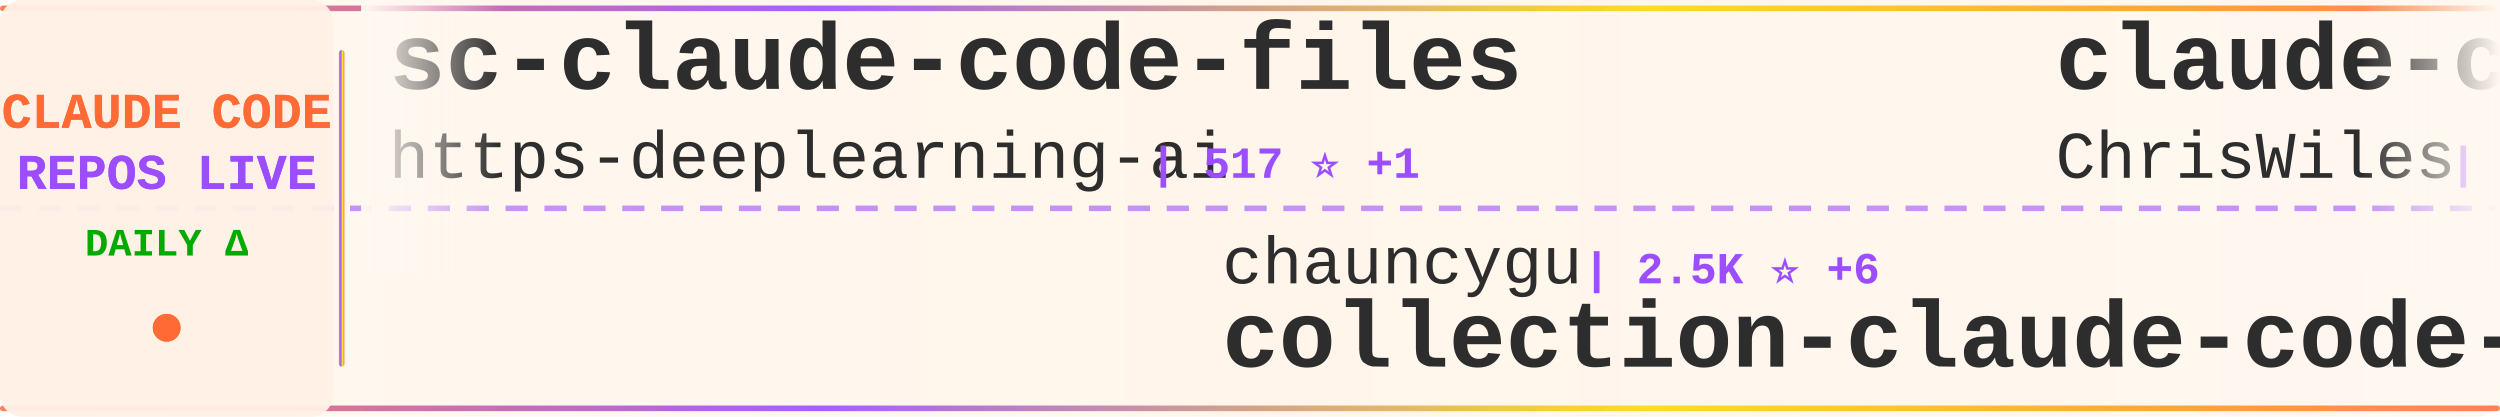
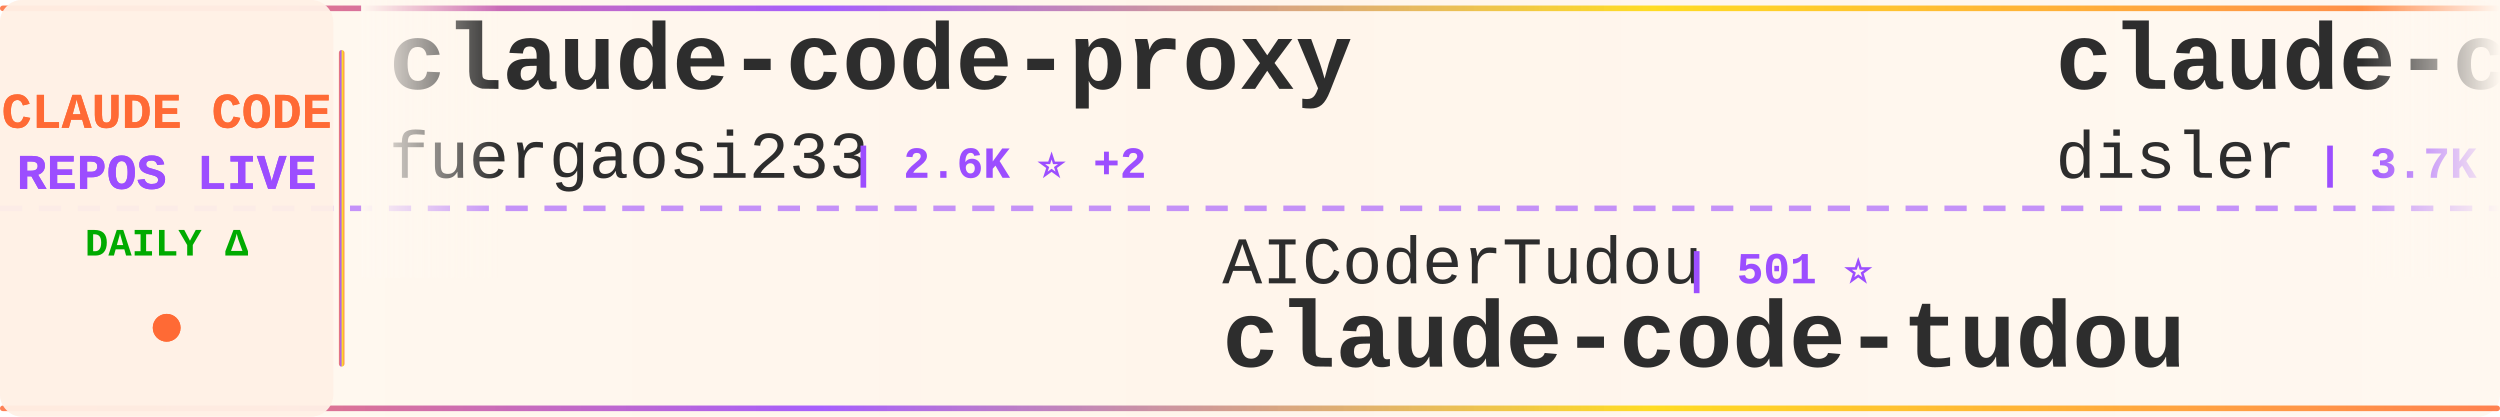
<svg xmlns="http://www.w3.org/2000/svg" width="900" height="150">
  <defs>
    <linearGradient id="tickerBg" x1="0%" y1="0%" x2="100%" y2="0%">
      <stop offset="0%" style="stop-color:#fff8f0;stop-opacity:0.98" />
      <stop offset="50%" style="stop-color:#fff5eb;stop-opacity:1" />
      <stop offset="100%" style="stop-color:#fff8f0;stop-opacity:0.98" />
    </linearGradient>
    <linearGradient id="borderGrad" x1="0%" y1="0%" x2="100%" y2="0%">
      <stop offset="0%" style="stop-color:#FF6B35;stop-opacity:0.85">
        <animate attributeName="stop-opacity" values="0.85;1;0.85" dur="2s" repeatCount="indefinite" />
      </stop>
      <stop offset="33%" style="stop-color:#9C4EFF;stop-opacity:0.9">
        <animate attributeName="stop-opacity" values="0.9;1;0.9" dur="2.2s" repeatCount="indefinite" />
      </stop>
      <stop offset="66%" style="stop-color:#FFD700;stop-opacity:0.85">
        <animate attributeName="stop-opacity" values="0.85;1;0.85" dur="1.8s" repeatCount="indefinite" />
      </stop>
      <stop offset="100%" style="stop-color:#FF6B35;stop-opacity:0.85">
        <animate attributeName="stop-opacity" values="0.85;1;0.85" dur="2s" repeatCount="indefinite" />
      </stop>
    </linearGradient>
    <filter id="textGlow">
      <feGaussianBlur stdDeviation="0.15" result="coloredBlur" />
      <feMerge>
        <feMergeNode in="coloredBlur" />
        <feMergeNode in="SourceGraphic" />
      </feMerge>
    </filter>
    <filter id="metricGlow">
      <feGaussianBlur stdDeviation="0.2" result="coloredBlur" />
      <feMerge>
        <feMergeNode in="coloredBlur" />
        <feMergeNode in="SourceGraphic" />
      </feMerge>
    </filter>
    <linearGradient id="leftFade" x1="0%" y1="0%" x2="100%" y2="0%">
      <stop offset="0%" style="stop-color:#fff8f0;stop-opacity:1" />
      <stop offset="100%" style="stop-color:#fff8f0;stop-opacity:0" />
    </linearGradient>
    <linearGradient id="rightFade" x1="0%" y1="0%" x2="100%" y2="0%">
      <stop offset="0%" style="stop-color:#fff8f0;stop-opacity:0" />
      <stop offset="100%" style="stop-color:#fff8f0;stop-opacity:1" />
    </linearGradient>
  </defs>
  <rect width="900" height="150" fill="url(#tickerBg)" rx="8" />
  <rect x="0" y="2" width="900" height="2" fill="url(#borderGrad)" rx="1" />
  <rect x="0" y="146" width="900" height="2" fill="url(#borderGrad)" rx="1" />
  <line x1="0" y1="75" x2="900" y2="75" stroke="#9C4EFF" stroke-width="2" stroke-dasharray="8 6" opacity="0.6" />
  <rect x="0" y="0" width="120" height="150" fill="#fff0e6" opacity="0.95" rx="8" />
  <text x="60" y="46" font-family="'Courier New', monospace" font-size="18" font-weight="bold" fill="#FF6B35" text-anchor="middle" filter="url(#textGlow)">
    CLAUDE CODE
  </text>
  <text x="60" y="68" font-family="'Courier New', monospace" font-size="18" font-weight="bold" fill="#9C4EFF" text-anchor="middle" filter="url(#textGlow)">
    REPOS LIVE
  </text>
  <text x="60" y="92" font-family="'Courier New', monospace" font-size="14" font-weight="bold" fill="#00aa00" text-anchor="middle">
    DAILY Δ
  </text>
  <circle cx="60" cy="118" r="5" fill="#FF6B35" filter="url(#metricGlow)">
    <animate attributeName="r" values="4;6;4" dur="1.5s" repeatCount="indefinite" />
    <animate attributeName="opacity" values="0.6;1;0.6" dur="1.5s" repeatCount="indefinite" />
  </circle>
  <rect x="122" y="18" width="2" height="114" fill="url(#borderGrad)" rx="1" />
  <clipPath id="tickerClip">
    <rect x="130" y="0" width="770" height="150" />
  </clipPath>
  <g clip-path="url(#tickerClip)">
    <g id="tickerItems">
      <animateTransform attributeName="transform" attributeType="XML" type="translate" from="0 0" to="-3000 0" dur="54s" repeatCount="indefinite" />
      <g transform="translate(0, 0)">
-         <text x="140" y="32" font-family="'Courier New', monospace" font-size="34" font-weight="bold" fill="#2d2d2d">sc-claude-code-files</text>
-         <text x="140" y="64" font-family="'Courier New', monospace" font-size="24" font-weight="normal" fill="#2d2d2d" opacity="1.0">https-deeplearning-ai</text>
-         <text x="414" y="64" font-family="'Courier New', monospace" font-size="16" font-weight="bold" fill="#9C4EFF"> | 517 ⭐ +1</text>
+         <text x="140" y="32" font-family="'Courier New', monospace" font-size="34" font-weight="bold" fill="#2d2d2d">claude-code-proxy</text>
+         <text x="140" y="64" font-family="'Courier New', monospace" font-size="24" font-weight="normal" fill="#2d2d2d" opacity="1.0">fuergaosi233</text>
+         <text x="306" y="64" font-family="'Courier New', monospace" font-size="16" font-weight="bold" fill="#9C4EFF"> | 2.6K ⭐ +2</text>
      </g>
      <g transform="translate(300, 0)">
-         <text x="140" y="102" font-family="'Courier New', monospace" font-size="24" font-weight="normal" fill="#2d2d2d" opacity="1.0">chauncygu</text>
-         <text x="270" y="102" font-family="'Courier New', monospace" font-size="16" font-weight="bold" fill="#9C4EFF"> | 2.5K ⭐ +6</text>
-         <text x="140" y="132" font-family="'Courier New', monospace" font-size="34" font-weight="bold" fill="#2d2d2d">collection-claude-code-s...</text>
+         <text x="140" y="102" font-family="'Courier New', monospace" font-size="24" font-weight="normal" fill="#2d2d2d" opacity="1.0">AICoderTudou</text>
+         <text x="306" y="102" font-family="'Courier New', monospace" font-size="16" font-weight="bold" fill="#9C4EFF"> | 501 ⭐</text>
+         <text x="140" y="132" font-family="'Courier New', monospace" font-size="34" font-weight="bold" fill="#2d2d2d">claude-code-tudou</text>
      </g>
      <g transform="translate(600, 0)">
-         <text x="140" y="32" font-family="'Courier New', monospace" font-size="34" font-weight="bold" fill="#2d2d2d">claude-code-showcase</text>
-         <text x="140" y="64" font-family="'Courier New', monospace" font-size="24" font-weight="normal" fill="#2d2d2d" opacity="1.0">ChrisWiles</text>
-         <text x="282" y="64" font-family="'Courier New', monospace" font-size="16" font-weight="bold" fill="#9C4EFF"> | 5.9K ⭐ +4</text>
+         <text x="140" y="32" font-family="'Courier New', monospace" font-size="34" font-weight="bold" fill="#2d2d2d">claude-code-hooks-master...</text>
+         <text x="140" y="64" font-family="'Courier New', monospace" font-size="24" font-weight="normal" fill="#2d2d2d" opacity="1.0">disler</text>
+         <text x="234" y="64" font-family="'Courier New', monospace" font-size="16" font-weight="bold" fill="#9C4EFF"> | 3.7K ⭐ +3</text>
      </g>
      <g transform="translate(900, 0)">
-         <text x="140" y="102" font-family="'Courier New', monospace" font-size="24" font-weight="normal" fill="#2d2d2d" opacity="1.0">JrCx7scC</text>
-         <text x="258" y="102" font-family="'Courier New', monospace" font-size="16" font-weight="bold" fill="#9C4EFF"> | 368 ⭐</text>
-         <text x="140" y="132" font-family="'Courier New', monospace" font-size="34" font-weight="bold" fill="#2d2d2d">claude-code-source</text>
+         <text x="140" y="102" font-family="'Courier New', monospace" font-size="24" font-weight="normal" fill="#2d2d2d" opacity="1.0">musistudio</text>
+         <text x="282" y="102" font-family="'Courier New', monospace" font-size="16" font-weight="bold" fill="#9C4EFF"> | 34.3K ⭐ +52</text>
+         <text x="140" y="132" font-family="'Courier New', monospace" font-size="34" font-weight="bold" fill="#2d2d2d">claude-code-router</text>
      </g>
      <g transform="translate(1200, 0)">
-         <text x="140" y="32" font-family="'Courier New', monospace" font-size="34" font-weight="bold" fill="#2d2d2d">claude-code-action</text>
-         <text x="140" y="64" font-family="'Courier New', monospace" font-size="24" font-weight="normal" fill="#2d2d2d" opacity="1.0">anthropics</text>
-         <text x="282" y="64" font-family="'Courier New', monospace" font-size="16" font-weight="bold" fill="#9C4EFF"> | 7.7K ⭐ +12</text>
+         <text x="140" y="32" font-family="'Courier New', monospace" font-size="34" font-weight="bold" fill="#2d2d2d">claude-code-source</text>
+         <text x="140" y="64" font-family="'Courier New', monospace" font-size="24" font-weight="normal" fill="#2d2d2d" opacity="1.0">JrCx7scC</text>
+         <text x="258" y="64" font-family="'Courier New', monospace" font-size="16" font-weight="bold" fill="#9C4EFF"> | 368 ⭐</text>
      </g>
      <g transform="translate(1500, 0)">
-         <text x="140" y="102" font-family="'Courier New', monospace" font-size="24" font-weight="normal" fill="#2d2d2d" opacity="1.0">ding113</text>
-         <text x="246" y="102" font-family="'Courier New', monospace" font-size="16" font-weight="bold" fill="#9C4EFF"> | 2.9K ⭐ +5</text>
-         <text x="140" y="132" font-family="'Courier New', monospace" font-size="34" font-weight="bold" fill="#2d2d2d">claude-code-hub</text>
+         <text x="140" y="102" font-family="'Courier New', monospace" font-size="24" font-weight="normal" fill="#2d2d2d" opacity="1.0">feiskyer</text>
+         <text x="258" y="102" font-family="'Courier New', monospace" font-size="16" font-weight="bold" fill="#9C4EFF"> | 1.5K ⭐ +1</text>
+         <text x="140" y="132" font-family="'Courier New', monospace" font-size="34" font-weight="bold" fill="#2d2d2d">claude-code-settings</text>
      </g>
      <g transform="translate(1800, 0)">
-         <text x="140" y="32" font-family="'Courier New', monospace" font-size="34" font-weight="bold" fill="#2d2d2d">claude-code-sub-agents</text>
-         <text x="140" y="64" font-family="'Courier New', monospace" font-size="24" font-weight="normal" fill="#2d2d2d" opacity="1.0">lst97</text>
-         <text x="222" y="64" font-family="'Courier New', monospace" font-size="16" font-weight="bold" fill="#9C4EFF"> | 1.6K ⭐ +1</text>
+         <text x="140" y="32" font-family="'Courier New', monospace" font-size="34" font-weight="bold" fill="#2d2d2d">claude-code-book</text>
+         <text x="140" y="64" font-family="'Courier New', monospace" font-size="24" font-weight="normal" fill="#2d2d2d" opacity="1.0">lintsinghua</text>
+         <text x="294" y="64" font-family="'Courier New', monospace" font-size="16" font-weight="bold" fill="#9C4EFF"> | 3.4K ⭐ +10</text>
      </g>
      <g transform="translate(2100, 0)">
-         <text x="140" y="102" font-family="'Courier New', monospace" font-size="24" font-weight="normal" fill="#2d2d2d" opacity="1.0">shareAI-lab</text>
-         <text x="294" y="102" font-family="'Courier New', monospace" font-size="16" font-weight="bold" fill="#9C4EFF"> | 62.3K ⭐ +160</text>
-         <text x="140" y="132" font-family="'Courier New', monospace" font-size="34" font-weight="bold" fill="#2d2d2d">learn-claude-code</text>
+         <text x="140" y="102" font-family="'Courier New', monospace" font-size="24" font-weight="normal" fill="#2d2d2d" opacity="1.0">Yuyz0112</text>
+         <text x="258" y="102" font-family="'Courier New', monospace" font-size="16" font-weight="bold" fill="#9C4EFF"> | 2.4K ⭐</text>
+         <text x="140" y="132" font-family="'Courier New', monospace" font-size="34" font-weight="bold" fill="#2d2d2d">claude-code-reverse</text>
      </g>
      <g transform="translate(2400, 0)">
-         <text x="140" y="32" font-family="'Courier New', monospace" font-size="34" font-weight="bold" fill="#2d2d2d">ClaudeCodeAgents</text>
-         <text x="140" y="64" font-family="'Courier New', monospace" font-size="24" font-weight="normal" fill="#2d2d2d" opacity="1.0">darcyegb</text>
-         <text x="258" y="64" font-family="'Courier New', monospace" font-size="16" font-weight="bold" fill="#9C4EFF"> | 701 ⭐</text>
+         <text x="140" y="32" font-family="'Courier New', monospace" font-size="34" font-weight="bold" fill="#2d2d2d">claude-coder</text>
+         <text x="140" y="64" font-family="'Courier New', monospace" font-size="24" font-weight="normal" fill="#2d2d2d" opacity="1.0">kodu-ai</text>
+         <text x="246" y="64" font-family="'Courier New', monospace" font-size="16" font-weight="bold" fill="#9C4EFF"> | 5.3K ⭐</text>
      </g>
      <g transform="translate(2700, 0)">
-         <text x="140" y="102" font-family="'Courier New', monospace" font-size="24" font-weight="normal" fill="#2d2d2d" opacity="1.0">anthropics</text>
-         <text x="282" y="102" font-family="'Courier New', monospace" font-size="16" font-weight="bold" fill="#9C4EFF"> | 140.1K ⭐ +475</text>
-         <text x="140" y="132" font-family="'Courier New', monospace" font-size="34" font-weight="bold" fill="#2d2d2d">skills</text>
+         <text x="140" y="102" font-family="'Courier New', monospace" font-size="24" font-weight="normal" fill="#2d2d2d" opacity="1.0">diet103</text>
+         <text x="246" y="102" font-family="'Courier New', monospace" font-size="16" font-weight="bold" fill="#9C4EFF"> | 9.7K ⭐ +3</text>
+         <text x="140" y="132" font-family="'Courier New', monospace" font-size="34" font-weight="bold" fill="#2d2d2d">claude-code-infrastructu...</text>
      </g>
      <g transform="translate(3000, 0)">
-         <text x="140" y="32" font-family="'Courier New', monospace" font-size="34" font-weight="bold" fill="#2d2d2d">sc-claude-code-files</text>
-         <text x="140" y="64" font-family="'Courier New', monospace" font-size="24" font-weight="normal" fill="#2d2d2d" opacity="1.0">https-deeplearning-ai</text>
-         <text x="414" y="64" font-family="'Courier New', monospace" font-size="16" font-weight="bold" fill="#9C4EFF"> | 517 ⭐ +1</text>
+         <text x="140" y="32" font-family="'Courier New', monospace" font-size="34" font-weight="bold" fill="#2d2d2d">claude-code-proxy</text>
+         <text x="140" y="64" font-family="'Courier New', monospace" font-size="24" font-weight="normal" fill="#2d2d2d" opacity="1.0">fuergaosi233</text>
+         <text x="306" y="64" font-family="'Courier New', monospace" font-size="16" font-weight="bold" fill="#9C4EFF"> | 2.6K ⭐ +2</text>
      </g>
      <g transform="translate(3300, 0)">
-         <text x="140" y="102" font-family="'Courier New', monospace" font-size="24" font-weight="normal" fill="#2d2d2d" opacity="1.0">chauncygu</text>
-         <text x="270" y="102" font-family="'Courier New', monospace" font-size="16" font-weight="bold" fill="#9C4EFF"> | 2.5K ⭐ +6</text>
-         <text x="140" y="132" font-family="'Courier New', monospace" font-size="34" font-weight="bold" fill="#2d2d2d">collection-claude-code-s...</text>
+         <text x="140" y="102" font-family="'Courier New', monospace" font-size="24" font-weight="normal" fill="#2d2d2d" opacity="1.0">AICoderTudou</text>
+         <text x="306" y="102" font-family="'Courier New', monospace" font-size="16" font-weight="bold" fill="#9C4EFF"> | 501 ⭐</text>
+         <text x="140" y="132" font-family="'Courier New', monospace" font-size="34" font-weight="bold" fill="#2d2d2d">claude-code-tudou</text>
      </g>
      <g transform="translate(3600, 0)">
-         <text x="140" y="32" font-family="'Courier New', monospace" font-size="34" font-weight="bold" fill="#2d2d2d">claude-code-showcase</text>
-         <text x="140" y="64" font-family="'Courier New', monospace" font-size="24" font-weight="normal" fill="#2d2d2d" opacity="1.0">ChrisWiles</text>
-         <text x="282" y="64" font-family="'Courier New', monospace" font-size="16" font-weight="bold" fill="#9C4EFF"> | 5.9K ⭐ +4</text>
+         <text x="140" y="32" font-family="'Courier New', monospace" font-size="34" font-weight="bold" fill="#2d2d2d">claude-code-hooks-master...</text>
+         <text x="140" y="64" font-family="'Courier New', monospace" font-size="24" font-weight="normal" fill="#2d2d2d" opacity="1.0">disler</text>
+         <text x="234" y="64" font-family="'Courier New', monospace" font-size="16" font-weight="bold" fill="#9C4EFF"> | 3.7K ⭐ +3</text>
      </g>
      <g transform="translate(3900, 0)">
-         <text x="140" y="102" font-family="'Courier New', monospace" font-size="24" font-weight="normal" fill="#2d2d2d" opacity="1.0">JrCx7scC</text>
-         <text x="258" y="102" font-family="'Courier New', monospace" font-size="16" font-weight="bold" fill="#9C4EFF"> | 368 ⭐</text>
-         <text x="140" y="132" font-family="'Courier New', monospace" font-size="34" font-weight="bold" fill="#2d2d2d">claude-code-source</text>
+         <text x="140" y="102" font-family="'Courier New', monospace" font-size="24" font-weight="normal" fill="#2d2d2d" opacity="1.0">musistudio</text>
+         <text x="282" y="102" font-family="'Courier New', monospace" font-size="16" font-weight="bold" fill="#9C4EFF"> | 34.3K ⭐ +52</text>
+         <text x="140" y="132" font-family="'Courier New', monospace" font-size="34" font-weight="bold" fill="#2d2d2d">claude-code-router</text>
      </g>
    </g>
  </g>
  <rect x="130" y="0" width="50" height="100" fill="url(#leftFade)" />
  <rect x="850" y="0" width="50" height="100" fill="url(#rightFade)" />
</svg>
